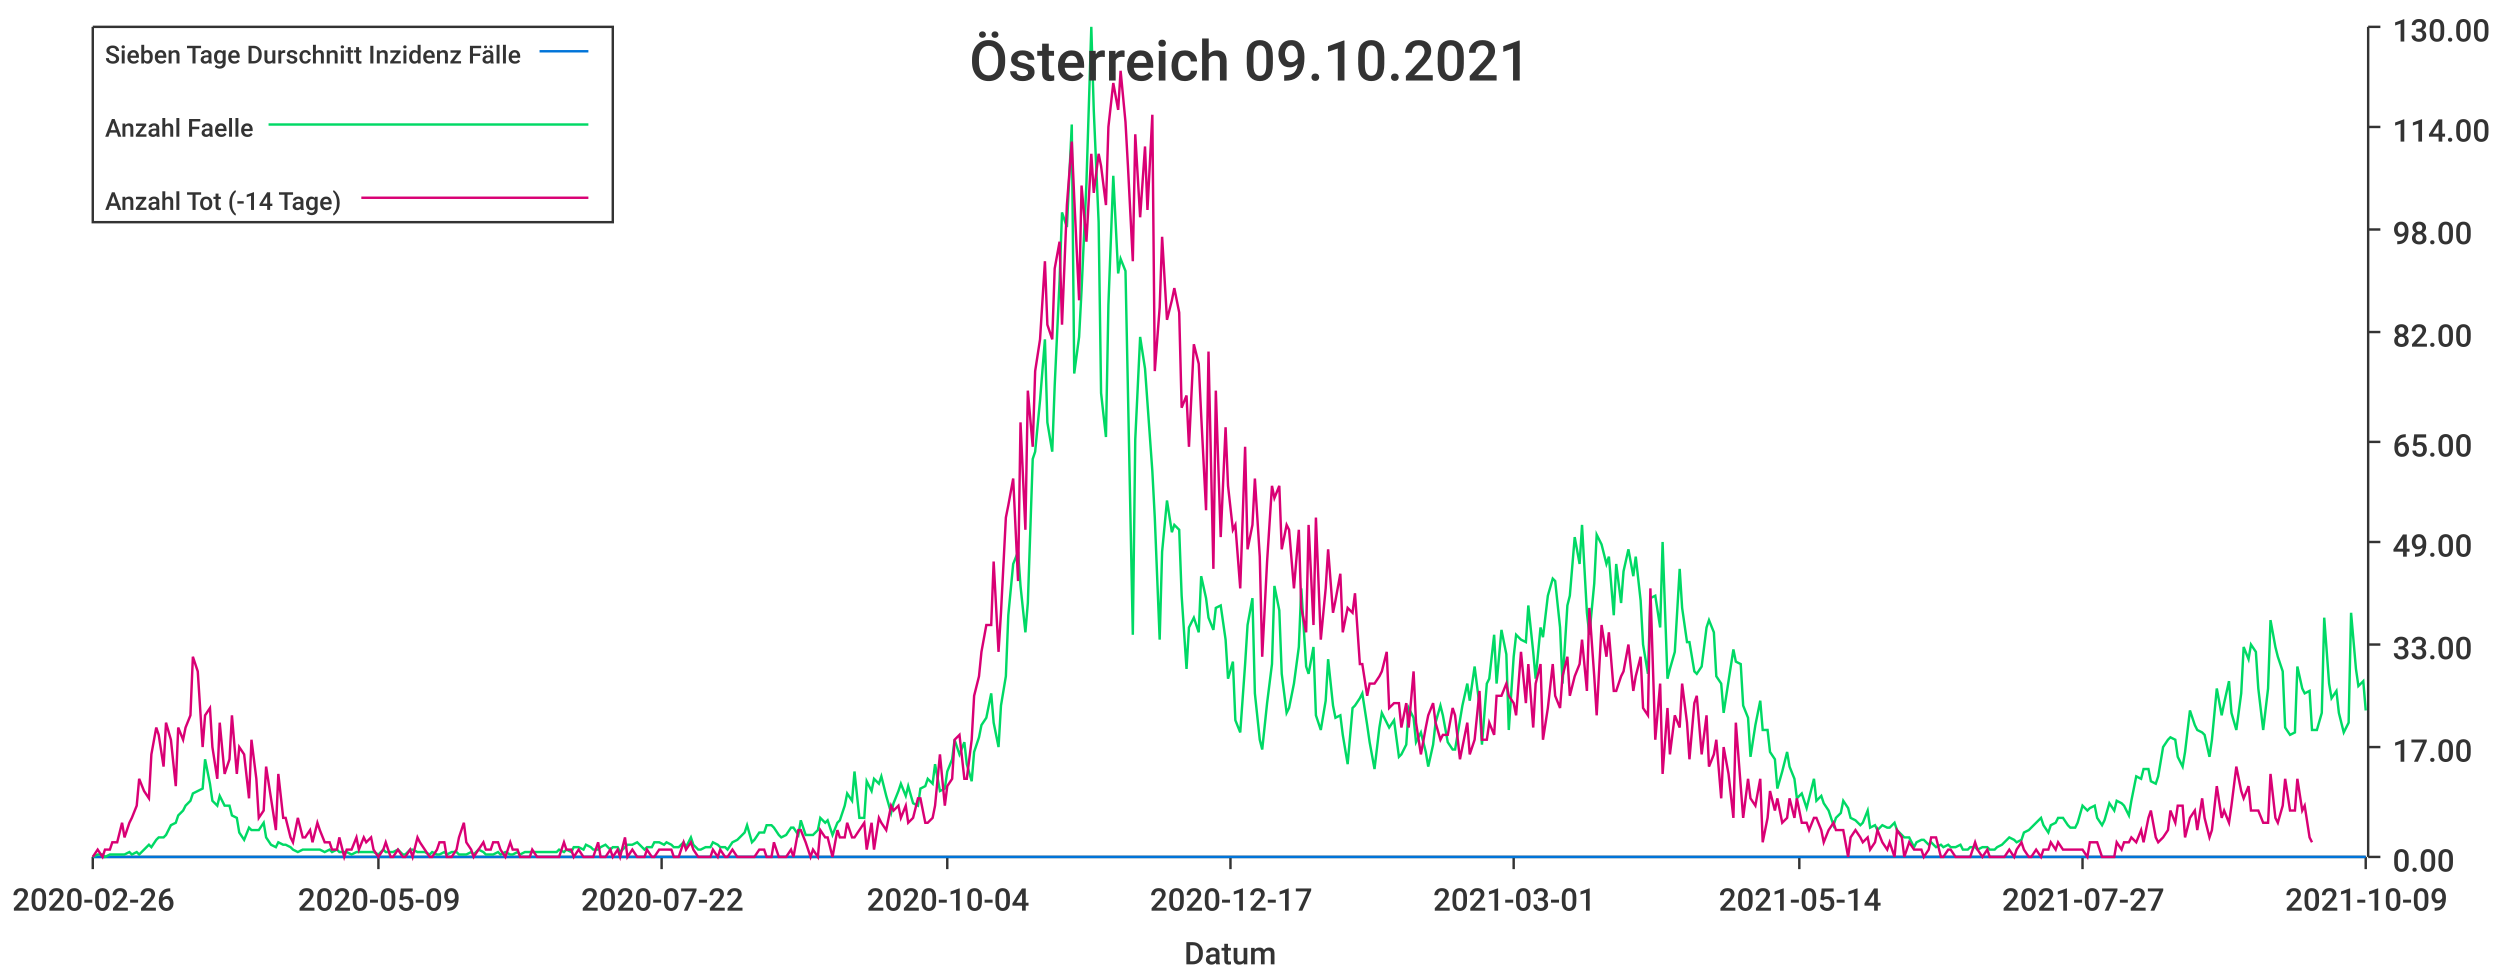
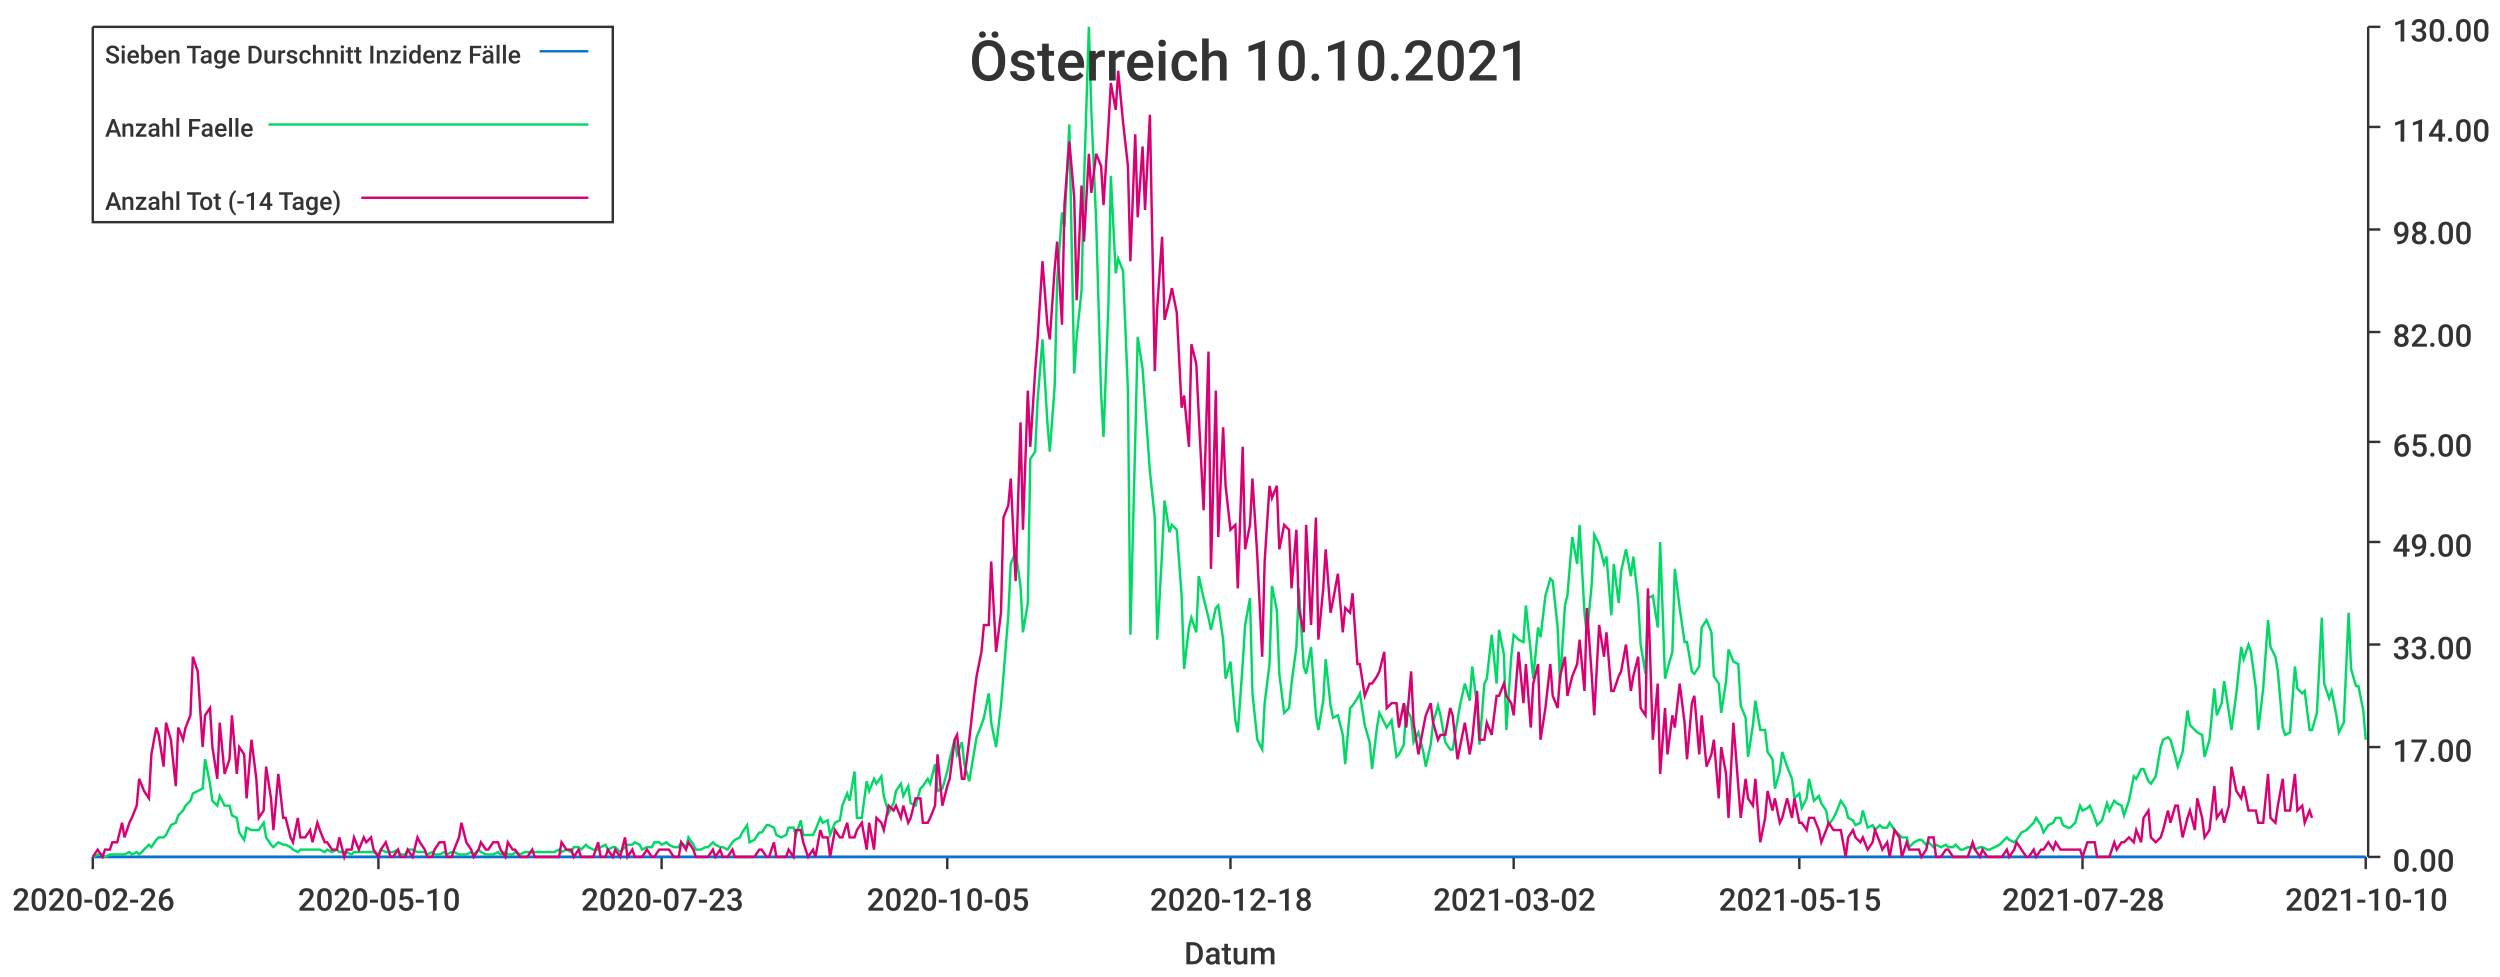
<svg xmlns="http://www.w3.org/2000/svg" width="1024" height="400">\n<path d="M 0 0 L 1024 0 L 1024 400 L 0 400 L 0 0" style="stroke-width:0;stroke:rgba(255,255,255,1.0);fill:rgba(255,255,255,1.0)" />
  <path d="M 38 11 L 969 11 L 969 351 L 38 351 L 38 11" style="stroke-width:0;stroke:rgba(255,255,255,1.0);fill:rgba(255,255,255,1.0)" />
  <path d="M 38 351 L 969 351" style="stroke-width:1;stroke:rgba(51,51,51,1.0);fill:none" />
  <path d="M 38 351 L 38 356" style="stroke-width:1;stroke:rgba(51,51,51,1.0);fill:none" />
  <text x="5" y="373" style="stroke-width:0;stroke:none;fill:rgba(51,51,51,1.0);font-size:12.8px;font-family:'Roboto Medium',sans-serif">2020-02-26</text>
  <path d="M 155 351 L 155 356" style="stroke-width:1;stroke:rgba(51,51,51,1.0);fill:none" />
-   <text x="122" y="373" style="stroke-width:0;stroke:none;fill:rgba(51,51,51,1.0);font-size:12.8px;font-family:'Roboto Medium',sans-serif">2020-05-09</text>
+   <text x="122" y="373" style="stroke-width:0;stroke:none;fill:rgba(51,51,51,1.0);font-size:12.8px;font-family:'Roboto Medium',sans-serif">2020-05-10</text>
  <path d="M 271 351 L 271 356" style="stroke-width:1;stroke:rgba(51,51,51,1.0);fill:none" />
-   <text x="238" y="373" style="stroke-width:0;stroke:none;fill:rgba(51,51,51,1.0);font-size:12.8px;font-family:'Roboto Medium',sans-serif">2020-07-22</text>
+   <text x="238" y="373" style="stroke-width:0;stroke:none;fill:rgba(51,51,51,1.0);font-size:12.8px;font-family:'Roboto Medium',sans-serif">2020-07-23</text>
  <path d="M 388 351 L 388 356" style="stroke-width:1;stroke:rgba(51,51,51,1.0);fill:none" />
-   <text x="355" y="373" style="stroke-width:0;stroke:none;fill:rgba(51,51,51,1.0);font-size:12.8px;font-family:'Roboto Medium',sans-serif">2020-10-04</text>
+   <text x="355" y="373" style="stroke-width:0;stroke:none;fill:rgba(51,51,51,1.0);font-size:12.8px;font-family:'Roboto Medium',sans-serif">2020-10-05</text>
  <path d="M 504 351 L 504 356" style="stroke-width:1;stroke:rgba(51,51,51,1.0);fill:none" />
-   <text x="471" y="373" style="stroke-width:0;stroke:none;fill:rgba(51,51,51,1.0);font-size:12.8px;font-family:'Roboto Medium',sans-serif">2020-12-17</text>
+   <text x="471" y="373" style="stroke-width:0;stroke:none;fill:rgba(51,51,51,1.0);font-size:12.8px;font-family:'Roboto Medium',sans-serif">2020-12-18</text>
  <path d="M 620 351 L 620 356" style="stroke-width:1;stroke:rgba(51,51,51,1.0);fill:none" />
-   <text x="587" y="373" style="stroke-width:0;stroke:none;fill:rgba(51,51,51,1.0);font-size:12.8px;font-family:'Roboto Medium',sans-serif">2021-03-01</text>
+   <text x="587" y="373" style="stroke-width:0;stroke:none;fill:rgba(51,51,51,1.0);font-size:12.8px;font-family:'Roboto Medium',sans-serif">2021-03-02</text>
  <path d="M 737 351 L 737 356" style="stroke-width:1;stroke:rgba(51,51,51,1.0);fill:none" />
-   <text x="704" y="373" style="stroke-width:0;stroke:none;fill:rgba(51,51,51,1.0);font-size:12.8px;font-family:'Roboto Medium',sans-serif">2021-05-14</text>
+   <text x="704" y="373" style="stroke-width:0;stroke:none;fill:rgba(51,51,51,1.0);font-size:12.8px;font-family:'Roboto Medium',sans-serif">2021-05-15</text>
  <path d="M 853 351 L 853 356" style="stroke-width:1;stroke:rgba(51,51,51,1.0);fill:none" />
-   <text x="820" y="373" style="stroke-width:0;stroke:none;fill:rgba(51,51,51,1.0);font-size:12.8px;font-family:'Roboto Medium',sans-serif">2021-07-27</text>
+   <text x="820" y="373" style="stroke-width:0;stroke:none;fill:rgba(51,51,51,1.0);font-size:12.8px;font-family:'Roboto Medium',sans-serif">2021-07-28</text>
  <path d="M 969 351 L 969 356" style="stroke-width:1;stroke:rgba(51,51,51,1.0);fill:none" />
-   <text x="936" y="373" style="stroke-width:0;stroke:none;fill:rgba(51,51,51,1.0);font-size:12.8px;font-family:'Roboto Medium',sans-serif">2021-10-09</text>
+   <text x="936" y="373" style="stroke-width:0;stroke:none;fill:rgba(51,51,51,1.0);font-size:12.8px;font-family:'Roboto Medium',sans-serif">2021-10-10</text>
  <text x="485" y="395" style="stroke-width:0;stroke:none;fill:rgba(51,51,51,1.0);font-size:12.8px;font-family:'Roboto Medium',sans-serif">Datum</text>
  <path d="M 970 351 L 970 11" style="stroke-width:1;stroke:rgba(51,51,51,1.0);fill:none" />
  <path d="M 970 351 L 975 351" style="stroke-width:1;stroke:rgba(51,51,51,1.0);fill:none" />
  <text x="980" y="357" style="stroke-width:0;stroke:none;fill:rgba(51,51,51,1.0);font-size:12.8px;font-family:'Roboto Medium',sans-serif">0.00</text>
  <path d="M 970 306 L 975 306" style="stroke-width:1;stroke:rgba(51,51,51,1.0);fill:none" />
  <text x="980" y="312" style="stroke-width:0;stroke:none;fill:rgba(51,51,51,1.0);font-size:12.8px;font-family:'Roboto Medium',sans-serif">17.00</text>
  <path d="M 970 264 L 975 264" style="stroke-width:1;stroke:rgba(51,51,51,1.0);fill:none" />
  <text x="980" y="270" style="stroke-width:0;stroke:none;fill:rgba(51,51,51,1.0);font-size:12.8px;font-family:'Roboto Medium',sans-serif">33.00</text>
  <path d="M 970 222 L 975 222" style="stroke-width:1;stroke:rgba(51,51,51,1.0);fill:none" />
  <text x="980" y="228" style="stroke-width:0;stroke:none;fill:rgba(51,51,51,1.0);font-size:12.8px;font-family:'Roboto Medium',sans-serif">49.00</text>
  <path d="M 970 181 L 975 181" style="stroke-width:1;stroke:rgba(51,51,51,1.0);fill:none" />
  <text x="980" y="187" style="stroke-width:0;stroke:none;fill:rgba(51,51,51,1.0);font-size:12.8px;font-family:'Roboto Medium',sans-serif">65.00</text>
  <path d="M 970 136 L 975 136" style="stroke-width:1;stroke:rgba(51,51,51,1.0);fill:none" />
  <text x="980" y="142" style="stroke-width:0;stroke:none;fill:rgba(51,51,51,1.0);font-size:12.8px;font-family:'Roboto Medium',sans-serif">82.00</text>
  <path d="M 970 94 L 975 94" style="stroke-width:1;stroke:rgba(51,51,51,1.0);fill:none" />
  <text x="980" y="100" style="stroke-width:0;stroke:none;fill:rgba(51,51,51,1.0);font-size:12.8px;font-family:'Roboto Medium',sans-serif">98.00</text>
  <path d="M 970 52 L 975 52" style="stroke-width:1;stroke:rgba(51,51,51,1.0);fill:none" />
  <text x="980" y="58" style="stroke-width:0;stroke:none;fill:rgba(51,51,51,1.0);font-size:12.8px;font-family:'Roboto Medium',sans-serif">114.00</text>
  <path d="M 970 11 L 975 11" style="stroke-width:1;stroke:rgba(51,51,51,1.0);fill:none" />
  <text x="980" y="17" style="stroke-width:0;stroke:none;fill:rgba(51,51,51,1.0);font-size:12.8px;font-family:'Roboto Medium',sans-serif">130.00</text>
-   <path d="M 38 351 L 40 351 L 42 351 L 43 351 L 45 351 L 46 351 L 48 351 L 50 351 L 51 351 L 53 351 L 54 351 L 56 351 L 57 351 L 59 351 L 61 351 L 62 351 L 64 351 L 65 351 L 67 351 L 68 351 L 70 351 L 72 351 L 73 351 L 75 351 L 76 351 L 78 351 L 79 351 L 81 351 L 83 351 L 84 351 L 86 351 L 87 351 L 89 351 L 90 351 L 92 351 L 94 351 L 95 351 L 97 351 L 98 351 L 100 351 L 102 351 L 103 351 L 105 351 L 106 351 L 108 351 L 109 351 L 111 351 L 113 351 L 114 351 L 116 351 L 117 351 L 119 351 L 120 351 L 122 351 L 124 351 L 125 351 L 127 351 L 128 351 L 130 351 L 131 351 L 133 351 L 135 351 L 136 351 L 138 351 L 139 351 L 141 351 L 142 351 L 144 351 L 146 351 L 147 351 L 149 351 L 150 351 L 152 351 L 153 351 L 155 351 L 157 351 L 158 351 L 160 351 L 161 351 L 163 351 L 165 351 L 166 351 L 168 351 L 169 351 L 171 351 L 172 351 L 174 351 L 176 351 L 177 351 L 179 351 L 180 351 L 182 351 L 183 351 L 185 351 L 187 351 L 188 351 L 190 351 L 191 351 L 193 351 L 194 351 L 196 351 L 198 351 L 199 351 L 201 351 L 202 351 L 204 351 L 205 351 L 207 351 L 209 351 L 210 351 L 212 351 L 213 351 L 215 351 L 217 351 L 218 351 L 220 351 L 221 351 L 223 351 L 224 351 L 226 351 L 228 351 L 229 351 L 231 351 L 232 351 L 234 351 L 235 351 L 237 351 L 239 351 L 240 351 L 242 351 L 243 351 L 245 351 L 246 351 L 248 351 L 250 351 L 251 351 L 253 351 L 254 351 L 256 351 L 257 351 L 259 351 L 261 351 L 262 351 L 264 351 L 265 351 L 267 351 L 268 351 L 270 351 L 272 351 L 273 351 L 275 351 L 276 351 L 278 351 L 280 351 L 281 351 L 283 351 L 284 351 L 286 351 L 287 351 L 289 351 L 291 351 L 292 351 L 294 351 L 295 351 L 297 351 L 298 351 L 300 351 L 302 351 L 303 351 L 305 351 L 306 351 L 308 351 L 309 351 L 311 351 L 313 351 L 314 351 L 316 351 L 317 351 L 319 351 L 320 351 L 322 351 L 324 351 L 325 351 L 327 351 L 328 351 L 330 351 L 332 351 L 333 351 L 335 351 L 336 351 L 338 351 L 339 351 L 341 351 L 343 351 L 344 351 L 346 351 L 347 351 L 349 351 L 350 351 L 352 351 L 354 351 L 355 351 L 357 351 L 358 351 L 360 351 L 361 351 L 363 351 L 365 351 L 366 351 L 368 351 L 369 351 L 371 351 L 372 351 L 374 351 L 376 351 L 377 351 L 379 351 L 380 351 L 382 351 L 383 351 L 385 351 L 387 351 L 388 351 L 390 351 L 391 351 L 393 351 L 395 351 L 396 351 L 398 351 L 399 351 L 401 351 L 402 351 L 404 351 L 406 351 L 407 351 L 409 351 L 410 351 L 412 351 L 413 351 L 415 351 L 417 351 L 418 351 L 420 351 L 421 351 L 423 351 L 424 351 L 426 351 L 428 351 L 429 351 L 431 351 L 432 351 L 434 351 L 435 351 L 437 351 L 439 351 L 440 351 L 442 351 L 443 351 L 445 351 L 447 351 L 448 351 L 450 351 L 451 351 L 453 351 L 454 351 L 456 351 L 458 351 L 459 351 L 461 351 L 462 351 L 464 351 L 465 351 L 467 351 L 469 351 L 470 351 L 472 351 L 473 351 L 475 351 L 476 351 L 478 351 L 480 351 L 481 351 L 483 351 L 484 351 L 486 351 L 487 351 L 489 351 L 491 351 L 492 351 L 494 351 L 495 351 L 497 351 L 498 351 L 500 351 L 502 351 L 503 351 L 505 351 L 506 351 L 508 351 L 510 351 L 511 351 L 513 351 L 514 351 L 516 351 L 517 351 L 519 351 L 521 351 L 522 351 L 524 351 L 525 351 L 527 351 L 528 351 L 530 351 L 532 351 L 533 351 L 535 351 L 536 351 L 538 351 L 539 351 L 541 351 L 543 351 L 544 351 L 546 351 L 547 351 L 549 351 L 550 351 L 552 351 L 554 351 L 555 351 L 557 351 L 558 351 L 560 351 L 561 351 L 563 351 L 565 351 L 566 351 L 568 351 L 569 351 L 571 351 L 573 351 L 574 351 L 576 351 L 577 351 L 579 351 L 580 351 L 582 351 L 584 351 L 585 351 L 587 351 L 588 351 L 590 351 L 591 351 L 593 351 L 595 351 L 596 351 L 598 351 L 599 351 L 601 351 L 602 351 L 604 351 L 606 351 L 607 351 L 609 351 L 610 351 L 612 351 L 613 351 L 615 351 L 617 351 L 618 351 L 620 351 L 621 351 L 623 351 L 625 351 L 626 351 L 628 351 L 629 351 L 631 351 L 632 351 L 634 351 L 636 351 L 637 351 L 639 351 L 640 351 L 642 351 L 643 351 L 645 351 L 647 351 L 648 351 L 650 351 L 651 351 L 653 351 L 654 351 L 656 351 L 658 351 L 659 351 L 661 351 L 662 351 L 664 351 L 665 351 L 667 351 L 669 351 L 670 351 L 672 351 L 673 351 L 675 351 L 676 351 L 678 351 L 680 351 L 681 351 L 683 351 L 684 351 L 686 351 L 688 351 L 689 351 L 691 351 L 692 351 L 694 351 L 695 351 L 697 351 L 699 351 L 700 351 L 702 351 L 703 351 L 705 351 L 706 351 L 708 351 L 710 351 L 711 351 L 713 351 L 714 351 L 716 351 L 717 351 L 719 351 L 721 351 L 722 351 L 724 351 L 725 351 L 727 351 L 728 351 L 730 351 L 732 351 L 733 351 L 735 351 L 736 351 L 738 351 L 740 351 L 741 351 L 743 351 L 744 351 L 746 351 L 747 351 L 749 351 L 751 351 L 752 351 L 754 351 L 755 351 L 757 351 L 758 351 L 760 351 L 762 351 L 763 351 L 765 351 L 766 351 L 768 351 L 769 351 L 771 351 L 773 351 L 774 351 L 776 351 L 777 351 L 779 351 L 780 351 L 782 351 L 784 351 L 785 351 L 787 351 L 788 351 L 790 351 L 791 351 L 793 351 L 795 351 L 796 351 L 798 351 L 799 351 L 801 351 L 803 351 L 804 351 L 806 351 L 807 351 L 809 351 L 810 351 L 812 351 L 814 351 L 815 351 L 817 351 L 818 351 L 820 351 L 821 351 L 823 351 L 825 351 L 826 351 L 828 351 L 829 351 L 831 351 L 832 351 L 834 351 L 836 351 L 837 351 L 839 351 L 840 351 L 842 351 L 843 351 L 845 351 L 847 351 L 848 351 L 850 351 L 851 351 L 853 351 L 855 351 L 856 351 L 858 351 L 859 351 L 861 351 L 862 351 L 864 351 L 866 351 L 867 351 L 869 351 L 870 351 L 872 351 L 873 351 L 875 351 L 877 351 L 878 351 L 880 351 L 881 351 L 883 351 L 884 351 L 886 351 L 888 351 L 889 351 L 891 351 L 892 351 L 894 351 L 895 351 L 897 351 L 899 351 L 900 351 L 902 351 L 903 351 L 905 351 L 906 351 L 908 351 L 910 351 L 911 351 L 913 351 L 914 351 L 916 351 L 918 351 L 919 351 L 921 351 L 922 351 L 924 351 L 925 351 L 927 351 L 929 351 L 930 351 L 932 351 L 933 351 L 935 351 L 936 351 L 938 351 L 940 351 L 941 351 L 943 351 L 944 351 L 946 351 L 947 351 L 949 351 L 951 351 L 952 351 L 954 351 L 955 351 L 957 351 L 958 351 L 960 351 L 962 351 L 963 351 L 965 351 L 966 351 L 968 351 L 969 351" style="stroke-width:1;stroke:rgba(0,116,217,1.0);fill:none" />
-   <path d="M 38 351 L 40 350 L 42 350 L 43 351 L 45 350 L 46 350 L 48 350 L 50 350 L 51 350 L 53 349 L 54 350 L 56 349 L 57 350 L 59 348 L 61 346 L 62 347 L 64 344 L 65 343 L 67 343 L 68 342 L 70 338 L 72 337 L 73 334 L 75 332 L 76 330 L 78 328 L 79 325 L 81 324 L 83 323 L 84 311 L 86 321 L 87 328 L 89 330 L 90 326 L 92 330 L 94 330 L 95 334 L 97 335 L 98 341 L 100 344 L 102 339 L 103 340 L 105 340 L 106 340 L 108 337 L 109 343 L 111 346 L 113 347 L 114 345 L 116 346 L 117 346 L 119 347 L 120 348 L 122 349 L 124 348 L 125 348 L 127 348 L 128 348 L 130 348 L 131 348 L 133 349 L 135 348 L 136 349 L 138 348 L 139 349 L 141 349 L 142 349 L 144 350 L 146 349 L 147 349 L 149 349 L 150 349 L 152 349 L 153 349 L 155 350 L 157 348 L 158 349 L 160 349 L 161 349 L 163 348 L 165 350 L 166 350 L 168 348 L 169 348 L 171 349 L 172 349 L 174 349 L 176 350 L 177 349 L 179 350 L 180 350 L 182 349 L 183 350 L 185 349 L 187 349 L 188 350 L 190 350 L 191 350 L 193 349 L 194 350 L 196 348 L 198 349 L 199 350 L 201 350 L 202 350 L 204 349 L 205 350 L 207 349 L 209 350 L 210 350 L 212 349 L 213 350 L 215 349 L 217 349 L 218 349 L 220 349 L 221 349 L 223 349 L 224 349 L 226 349 L 228 349 L 229 348 L 231 349 L 232 348 L 234 349 L 235 347 L 237 347 L 239 348 L 240 346 L 242 347 L 243 348 L 245 348 L 246 347 L 248 346 L 250 348 L 251 347 L 253 347 L 254 349 L 256 347 L 257 346 L 259 346 L 261 345 L 262 346 L 264 348 L 265 347 L 267 347 L 268 345 L 270 345 L 272 346 L 273 345 L 275 346 L 276 347 L 278 347 L 280 345 L 281 347 L 283 343 L 284 346 L 286 348 L 287 348 L 289 347 L 291 347 L 292 345 L 294 346 L 295 347 L 297 347 L 298 348 L 300 345 L 302 344 L 303 343 L 305 341 L 306 338 L 308 345 L 309 344 L 311 341 L 313 341 L 314 338 L 316 338 L 317 339 L 319 342 L 320 343 L 322 342 L 324 339 L 325 339 L 327 342 L 328 336 L 330 342 L 332 342 L 333 342 L 335 340 L 336 335 L 338 337 L 339 336 L 341 342 L 343 337 L 344 336 L 346 330 L 347 325 L 349 328 L 350 316 L 352 335 L 354 335 L 355 320 L 357 324 L 358 319 L 360 321 L 361 318 L 363 326 L 365 333 L 366 329 L 368 324 L 369 321 L 371 326 L 372 322 L 374 329 L 376 330 L 377 323 L 379 322 L 380 319 L 382 321 L 383 313 L 385 324 L 387 323 L 388 316 L 390 311 L 391 303 L 393 309 L 395 304 L 396 313 L 398 320 L 399 308 L 401 302 L 402 297 L 404 294 L 406 284 L 407 296 L 409 306 L 410 289 L 412 277 L 413 252 L 415 231 L 417 226 L 418 240 L 420 259 L 421 247 L 423 188 L 424 185 L 426 164 L 428 139 L 429 173 L 431 185 L 432 158 L 434 115 L 435 87 L 437 93 L 439 51 L 440 153 L 442 138 L 443 119 L 445 75 L 447 11 L 448 45 L 450 91 L 451 161 L 453 179 L 454 125 L 456 72 L 458 112 L 459 106 L 461 111 L 462 160 L 464 260 L 465 180 L 467 138 L 469 151 L 470 165 L 472 193 L 473 212 L 475 262 L 476 226 L 478 205 L 480 218 L 481 215 L 483 217 L 484 244 L 486 274 L 487 257 L 489 253 L 491 259 L 492 236 L 494 245 L 495 253 L 497 258 L 498 249 L 500 248 L 502 262 L 503 278 L 505 271 L 506 295 L 508 300 L 510 272 L 511 256 L 513 245 L 514 284 L 516 303 L 517 307 L 519 288 L 521 272 L 522 240 L 524 250 L 525 276 L 527 292 L 528 290 L 530 280 L 532 265 L 533 241 L 535 273 L 536 276 L 538 265 L 539 293 L 541 299 L 543 287 L 544 270 L 546 289 L 547 294 L 549 293 L 550 301 L 552 313 L 554 290 L 555 289 L 557 286 L 558 284 L 560 297 L 561 304 L 563 315 L 565 298 L 566 292 L 568 296 L 569 298 L 571 295 L 573 310 L 574 309 L 576 305 L 577 290 L 579 294 L 580 304 L 582 300 L 584 308 L 585 314 L 587 305 L 588 296 L 590 289 L 591 293 L 593 304 L 595 307 L 596 307 L 598 295 L 599 289 L 601 280 L 602 287 L 604 273 L 606 289 L 607 305 L 609 280 L 610 278 L 612 260 L 613 280 L 615 258 L 617 268 L 618 299 L 620 269 L 621 260 L 623 262 L 625 263 L 626 248 L 628 267 L 629 278 L 631 257 L 632 261 L 634 244 L 636 237 L 637 238 L 639 257 L 640 280 L 642 248 L 643 244 L 645 220 L 647 231 L 648 215 L 650 251 L 651 260 L 653 239 L 654 219 L 656 223 L 658 231 L 659 228 L 661 252 L 662 231 L 664 247 L 665 234 L 667 225 L 669 236 L 670 228 L 672 246 L 673 264 L 675 276 L 676 245 L 678 244 L 680 257 L 681 222 L 683 278 L 684 274 L 686 267 L 688 233 L 689 249 L 691 263 L 692 263 L 694 275 L 695 276 L 697 273 L 699 257 L 700 254 L 702 259 L 703 277 L 705 280 L 706 292 L 708 279 L 710 266 L 711 271 L 713 272 L 714 289 L 716 294 L 717 310 L 719 297 L 721 287 L 722 299 L 724 299 L 725 308 L 727 311 L 728 323 L 730 316 L 732 308 L 733 314 L 735 319 L 736 327 L 738 325 L 740 331 L 741 327 L 743 319 L 744 328 L 746 326 L 747 329 L 749 332 L 751 338 L 752 335 L 754 333 L 755 328 L 757 331 L 758 335 L 760 336 L 762 338 L 763 337 L 765 332 L 766 339 L 768 338 L 769 340 L 771 338 L 773 339 L 774 339 L 776 337 L 777 340 L 779 342 L 780 343 L 782 343 L 784 347 L 785 345 L 787 344 L 788 344 L 790 346 L 791 345 L 793 347 L 795 346 L 796 347 L 798 346 L 799 347 L 801 347 L 803 346 L 804 348 L 806 348 L 807 347 L 809 347 L 810 348 L 812 347 L 814 347 L 815 348 L 817 348 L 818 347 L 820 346 L 821 345 L 823 343 L 825 344 L 826 345 L 828 344 L 829 341 L 831 340 L 832 339 L 834 337 L 836 335 L 837 338 L 839 341 L 840 338 L 842 337 L 843 335 L 845 335 L 847 338 L 848 339 L 850 339 L 851 337 L 853 330 L 855 332 L 856 331 L 858 330 L 859 335 L 861 338 L 862 336 L 864 329 L 866 332 L 867 328 L 869 329 L 870 330 L 872 334 L 873 328 L 875 318 L 877 319 L 878 315 L 880 315 L 881 320 L 883 321 L 884 318 L 886 306 L 888 303 L 889 302 L 891 303 L 892 310 L 894 314 L 895 308 L 897 291 L 899 297 L 900 299 L 902 300 L 903 301 L 905 310 L 906 303 L 908 282 L 910 293 L 911 288 L 913 279 L 914 292 L 916 299 L 918 284 L 919 265 L 921 270 L 922 264 L 924 267 L 925 282 L 927 299 L 929 282 L 930 254 L 932 265 L 933 269 L 935 275 L 936 298 L 938 301 L 940 300 L 941 273 L 943 282 L 944 284 L 946 283 L 947 299 L 949 299 L 951 292 L 952 253 L 954 280 L 955 286 L 957 283 L 958 292 L 960 300 L 962 296 L 963 251 L 965 274 L 966 281 L 968 279 L 969 291" style="stroke-width:1;stroke:rgba(0,217,101,1.0);fill:none" />
-   <path d="M 38 351 L 40 348 L 42 351 L 43 348 L 45 348 L 46 345 L 48 345 L 50 337 L 51 343 L 53 337 L 54 335 L 56 330 L 57 319 L 59 324 L 61 327 L 62 309 L 64 298 L 65 301 L 67 314 L 68 296 L 70 303 L 72 322 L 73 298 L 75 303 L 76 298 L 78 293 L 79 269 L 81 275 L 83 306 L 84 293 L 86 290 L 87 306 L 89 319 L 90 296 L 92 317 L 94 311 L 95 293 L 97 317 L 98 306 L 100 309 L 102 327 L 103 303 L 105 319 L 106 335 L 108 332 L 109 314 L 111 327 L 113 340 L 114 317 L 116 335 L 117 335 L 119 343 L 120 345 L 122 335 L 124 343 L 125 343 L 127 340 L 128 345 L 130 337 L 131 340 L 133 345 L 135 345 L 136 348 L 138 348 L 139 343 L 141 351 L 142 348 L 144 348 L 146 343 L 147 348 L 149 343 L 150 345 L 152 343 L 153 348 L 155 351 L 157 348 L 158 345 L 160 351 L 161 351 L 163 348 L 165 351 L 166 351 L 168 348 L 169 351 L 171 343 L 172 345 L 174 348 L 176 351 L 177 351 L 179 348 L 180 345 L 182 345 L 183 351 L 185 351 L 187 348 L 188 343 L 190 337 L 191 345 L 193 348 L 194 351 L 196 348 L 198 345 L 199 348 L 201 348 L 202 345 L 204 345 L 205 348 L 207 351 L 209 345 L 210 348 L 212 348 L 213 351 L 215 351 L 217 351 L 218 348 L 220 351 L 221 351 L 223 351 L 224 351 L 226 351 L 228 351 L 229 351 L 231 345 L 232 348 L 234 348 L 235 351 L 237 348 L 239 351 L 240 351 L 242 351 L 243 351 L 245 345 L 246 351 L 248 351 L 250 348 L 251 351 L 253 348 L 254 351 L 256 343 L 257 351 L 259 348 L 261 351 L 262 351 L 264 351 L 265 348 L 267 351 L 268 351 L 270 348 L 272 348 L 273 348 L 275 348 L 276 351 L 278 351 L 280 345 L 281 348 L 283 345 L 284 348 L 286 351 L 287 351 L 289 351 L 291 351 L 292 348 L 294 351 L 295 348 L 297 351 L 298 351 L 300 348 L 302 351 L 303 351 L 305 351 L 306 351 L 308 351 L 309 351 L 311 348 L 313 348 L 314 351 L 316 351 L 317 345 L 319 351 L 320 351 L 322 351 L 324 348 L 325 351 L 327 340 L 328 340 L 330 345 L 332 351 L 333 348 L 335 351 L 336 340 L 338 343 L 339 343 L 341 351 L 343 340 L 344 343 L 346 343 L 347 337 L 349 343 L 350 343 L 352 340 L 354 337 L 355 348 L 357 337 L 358 348 L 360 335 L 361 337 L 363 340 L 365 330 L 366 332 L 368 330 L 369 335 L 371 330 L 372 337 L 374 335 L 376 327 L 377 327 L 379 337 L 380 337 L 382 335 L 383 330 L 385 309 L 387 330 L 388 322 L 390 319 L 391 303 L 393 301 L 395 319 L 396 319 L 398 303 L 399 285 L 401 277 L 402 267 L 404 256 L 406 256 L 407 230 L 409 267 L 410 251 L 412 212 L 413 207 L 415 196 L 417 238 L 418 173 L 420 217 L 421 160 L 423 183 L 424 152 L 426 139 L 428 107 L 429 133 L 431 139 L 432 110 L 434 99 L 435 133 L 437 84 L 439 58 L 440 81 L 442 123 L 443 76 L 445 99 L 447 63 L 448 79 L 450 63 L 451 68 L 453 84 L 454 52 L 456 34 L 458 45 L 459 29 L 461 50 L 462 68 L 464 107 L 465 55 L 467 89 L 469 60 L 470 86 L 472 47 L 473 152 L 475 126 L 476 97 L 478 131 L 480 123 L 481 118 L 483 128 L 484 167 L 486 162 L 487 183 L 489 141 L 491 149 L 492 170 L 494 209 L 495 144 L 497 233 L 498 160 L 500 220 L 502 175 L 503 199 L 505 217 L 506 215 L 508 241 L 510 183 L 511 225 L 513 215 L 514 196 L 516 228 L 517 269 L 519 230 L 521 199 L 522 204 L 524 199 L 525 225 L 527 215 L 528 217 L 530 241 L 532 217 L 533 249 L 535 259 L 536 215 L 538 256 L 539 212 L 541 262 L 543 241 L 544 225 L 546 251 L 547 246 L 549 235 L 550 259 L 552 249 L 554 251 L 555 243 L 557 272 L 558 272 L 560 285 L 561 280 L 563 280 L 565 277 L 566 275 L 568 267 L 569 290 L 571 288 L 573 288 L 574 298 L 576 288 L 577 298 L 579 275 L 580 296 L 582 309 L 584 298 L 585 293 L 587 288 L 588 296 L 590 303 L 591 301 L 593 301 L 595 290 L 596 293 L 598 311 L 599 306 L 601 296 L 602 309 L 604 303 L 606 283 L 607 303 L 609 303 L 610 296 L 612 301 L 613 285 L 615 285 L 617 280 L 618 285 L 620 288 L 621 293 L 623 267 L 625 288 L 626 272 L 628 298 L 629 280 L 631 272 L 632 303 L 634 290 L 636 272 L 637 285 L 639 290 L 640 277 L 642 269 L 643 285 L 645 277 L 647 272 L 648 262 L 650 283 L 651 249 L 653 277 L 654 293 L 656 256 L 658 269 L 659 259 L 661 283 L 662 283 L 664 277 L 665 275 L 667 264 L 669 283 L 670 277 L 672 269 L 673 290 L 675 293 L 676 241 L 678 303 L 680 280 L 681 317 L 683 290 L 684 309 L 686 293 L 688 298 L 689 280 L 691 296 L 692 311 L 694 288 L 695 285 L 697 309 L 699 293 L 700 314 L 702 309 L 703 303 L 705 327 L 706 306 L 708 317 L 710 335 L 711 296 L 713 322 L 714 335 L 716 319 L 717 327 L 719 330 L 721 319 L 722 345 L 724 335 L 725 324 L 727 332 L 728 327 L 730 337 L 732 335 L 733 327 L 735 335 L 736 327 L 738 337 L 740 337 L 741 340 L 743 335 L 744 335 L 746 340 L 747 345 L 749 340 L 751 337 L 752 340 L 754 340 L 755 340 L 757 351 L 758 343 L 760 340 L 762 343 L 763 345 L 765 343 L 766 348 L 768 345 L 769 340 L 771 345 L 773 348 L 774 345 L 776 351 L 777 340 L 779 343 L 780 351 L 782 345 L 784 348 L 785 348 L 787 348 L 788 351 L 790 348 L 791 343 L 793 343 L 795 351 L 796 351 L 798 348 L 799 348 L 801 351 L 803 351 L 804 351 L 806 351 L 807 351 L 809 345 L 810 348 L 812 351 L 814 348 L 815 351 L 817 351 L 818 351 L 820 351 L 821 351 L 823 348 L 825 351 L 826 348 L 828 345 L 829 348 L 831 351 L 832 351 L 834 348 L 836 351 L 837 348 L 839 348 L 840 345 L 842 348 L 843 345 L 845 348 L 847 348 L 848 348 L 850 348 L 851 348 L 853 348 L 855 351 L 856 345 L 858 345 L 859 345 L 861 351 L 862 351 L 864 351 L 866 351 L 867 345 L 869 348 L 870 345 L 872 345 L 873 343 L 875 345 L 877 340 L 878 345 L 880 335 L 881 332 L 883 343 L 884 345 L 886 343 L 888 340 L 889 332 L 891 337 L 892 330 L 894 330 L 895 343 L 897 335 L 899 332 L 900 340 L 902 327 L 903 335 L 905 343 L 906 340 L 908 322 L 910 335 L 911 332 L 913 337 L 914 330 L 916 314 L 918 324 L 919 327 L 921 322 L 922 332 L 924 332 L 925 332 L 927 337 L 929 337 L 930 317 L 932 335 L 933 337 L 935 330 L 936 319 L 938 332 L 940 332 L 941 319 L 943 332 L 944 330 L 946 343 L 947 345" style="stroke-width:1;stroke:rgba(217,0,116,1.0);fill:none" />
-   <text x="397" y="33" style="stroke-width:0;stroke:none;fill:rgba(51,51,51,1.0);font-size:23.0px;font-family:'Roboto Medium',sans-serif">Österreich 09.10.2021</text>
+   <path d="M 38 351 L 40 351 L 42 351 L 43 351 L 45 351 L 46 351 L 48 351 L 50 351 L 51 351 L 53 351 L 54 351 L 56 351 L 57 351 L 59 351 L 61 351 L 62 351 L 64 351 L 65 351 L 67 351 L 68 351 L 70 351 L 72 351 L 73 351 L 75 351 L 76 351 L 78 351 L 79 351 L 81 351 L 83 351 L 84 351 L 86 351 L 87 351 L 89 351 L 90 351 L 92 351 L 94 351 L 95 351 L 97 351 L 98 351 L 100 351 L 101 351 L 103 351 L 105 351 L 106 351 L 108 351 L 109 351 L 111 351 L 112 351 L 114 351 L 116 351 L 117 351 L 119 351 L 120 351 L 122 351 L 123 351 L 125 351 L 127 351 L 128 351 L 130 351 L 131 351 L 133 351 L 134 351 L 136 351 L 138 351 L 139 351 L 141 351 L 142 351 L 144 351 L 145 351 L 147 351 L 149 351 L 150 351 L 152 351 L 153 351 L 155 351 L 156 351 L 158 351 L 160 351 L 161 351 L 163 351 L 164 351 L 166 351 L 167 351 L 169 351 L 171 351 L 172 351 L 174 351 L 175 351 L 177 351 L 178 351 L 180 351 L 182 351 L 183 351 L 185 351 L 186 351 L 188 351 L 189 351 L 191 351 L 193 351 L 194 351 L 196 351 L 197 351 L 199 351 L 200 351 L 202 351 L 204 351 L 205 351 L 207 351 L 208 351 L 210 351 L 211 351 L 213 351 L 215 351 L 216 351 L 218 351 L 219 351 L 221 351 L 222 351 L 224 351 L 226 351 L 227 351 L 229 351 L 230 351 L 232 351 L 234 351 L 235 351 L 237 351 L 238 351 L 240 351 L 241 351 L 243 351 L 245 351 L 246 351 L 248 351 L 249 351 L 251 351 L 252 351 L 254 351 L 256 351 L 257 351 L 259 351 L 260 351 L 262 351 L 263 351 L 265 351 L 267 351 L 268 351 L 270 351 L 271 351 L 273 351 L 274 351 L 276 351 L 278 351 L 279 351 L 281 351 L 282 351 L 284 351 L 285 351 L 287 351 L 289 351 L 290 351 L 292 351 L 293 351 L 295 351 L 296 351 L 298 351 L 300 351 L 301 351 L 303 351 L 304 351 L 306 351 L 307 351 L 309 351 L 311 351 L 312 351 L 314 351 L 315 351 L 317 351 L 318 351 L 320 351 L 322 351 L 323 351 L 325 351 L 326 351 L 328 351 L 329 351 L 331 351 L 333 351 L 334 351 L 336 351 L 337 351 L 339 351 L 340 351 L 342 351 L 344 351 L 345 351 L 347 351 L 348 351 L 350 351 L 351 351 L 353 351 L 355 351 L 356 351 L 358 351 L 359 351 L 361 351 L 362 351 L 364 351 L 366 351 L 367 351 L 369 351 L 370 351 L 372 351 L 373 351 L 375 351 L 377 351 L 378 351 L 380 351 L 381 351 L 383 351 L 384 351 L 386 351 L 388 351 L 389 351 L 391 351 L 392 351 L 394 351 L 395 351 L 397 351 L 399 351 L 400 351 L 402 351 L 403 351 L 405 351 L 406 351 L 408 351 L 410 351 L 411 351 L 413 351 L 414 351 L 416 351 L 418 351 L 419 351 L 421 351 L 422 351 L 424 351 L 425 351 L 427 351 L 429 351 L 430 351 L 432 351 L 433 351 L 435 351 L 436 351 L 438 351 L 440 351 L 441 351 L 443 351 L 444 351 L 446 351 L 447 351 L 449 351 L 451 351 L 452 351 L 454 351 L 455 351 L 457 351 L 458 351 L 460 351 L 462 351 L 463 351 L 465 351 L 466 351 L 468 351 L 469 351 L 471 351 L 473 351 L 474 351 L 476 351 L 477 351 L 479 351 L 480 351 L 482 351 L 484 351 L 485 351 L 487 351 L 488 351 L 490 351 L 491 351 L 493 351 L 495 351 L 496 351 L 498 351 L 499 351 L 501 351 L 502 351 L 504 351 L 506 351 L 507 351 L 509 351 L 510 351 L 512 351 L 513 351 L 515 351 L 517 351 L 518 351 L 520 351 L 521 351 L 523 351 L 524 351 L 526 351 L 528 351 L 529 351 L 531 351 L 532 351 L 534 351 L 535 351 L 537 351 L 539 351 L 540 351 L 542 351 L 543 351 L 545 351 L 546 351 L 548 351 L 550 351 L 551 351 L 553 351 L 554 351 L 556 351 L 557 351 L 559 351 L 561 351 L 562 351 L 564 351 L 565 351 L 567 351 L 568 351 L 570 351 L 572 351 L 573 351 L 575 351 L 576 351 L 578 351 L 579 351 L 581 351 L 583 351 L 584 351 L 586 351 L 587 351 L 589 351 L 590 351 L 592 351 L 594 351 L 595 351 L 597 351 L 598 351 L 600 351 L 602 351 L 603 351 L 605 351 L 606 351 L 608 351 L 609 351 L 611 351 L 613 351 L 614 351 L 616 351 L 617 351 L 619 351 L 620 351 L 622 351 L 624 351 L 625 351 L 627 351 L 628 351 L 630 351 L 631 351 L 633 351 L 635 351 L 636 351 L 638 351 L 639 351 L 641 351 L 642 351 L 644 351 L 646 351 L 647 351 L 649 351 L 650 351 L 652 351 L 653 351 L 655 351 L 657 351 L 658 351 L 660 351 L 661 351 L 663 351 L 664 351 L 666 351 L 668 351 L 669 351 L 671 351 L 672 351 L 674 351 L 675 351 L 677 351 L 679 351 L 680 351 L 682 351 L 683 351 L 685 351 L 686 351 L 688 351 L 690 351 L 691 351 L 693 351 L 694 351 L 696 351 L 697 351 L 699 351 L 701 351 L 702 351 L 704 351 L 705 351 L 707 351 L 708 351 L 710 351 L 712 351 L 713 351 L 715 351 L 716 351 L 718 351 L 719 351 L 721 351 L 723 351 L 724 351 L 726 351 L 727 351 L 729 351 L 730 351 L 732 351 L 734 351 L 735 351 L 737 351 L 738 351 L 740 351 L 741 351 L 743 351 L 745 351 L 746 351 L 748 351 L 749 351 L 751 351 L 752 351 L 754 351 L 756 351 L 757 351 L 759 351 L 760 351 L 762 351 L 763 351 L 765 351 L 767 351 L 768 351 L 770 351 L 771 351 L 773 351 L 774 351 L 776 351 L 778 351 L 779 351 L 781 351 L 782 351 L 784 351 L 786 351 L 787 351 L 789 351 L 790 351 L 792 351 L 793 351 L 795 351 L 797 351 L 798 351 L 800 351 L 801 351 L 803 351 L 804 351 L 806 351 L 808 351 L 809 351 L 811 351 L 812 351 L 814 351 L 815 351 L 817 351 L 819 351 L 820 351 L 822 351 L 823 351 L 825 351 L 826 351 L 828 351 L 830 351 L 831 351 L 833 351 L 834 351 L 836 351 L 837 351 L 839 351 L 841 351 L 842 351 L 844 351 L 845 351 L 847 351 L 848 351 L 850 351 L 852 351 L 853 351 L 855 351 L 856 351 L 858 351 L 859 351 L 861 351 L 863 351 L 864 351 L 866 351 L 867 351 L 869 351 L 870 351 L 872 351 L 874 351 L 875 351 L 877 351 L 878 351 L 880 351 L 881 351 L 883 351 L 885 351 L 886 351 L 888 351 L 889 351 L 891 351 L 892 351 L 894 351 L 896 351 L 897 351 L 899 351 L 900 351 L 902 351 L 903 351 L 905 351 L 907 351 L 908 351 L 910 351 L 911 351 L 913 351 L 914 351 L 916 351 L 918 351 L 919 351 L 921 351 L 922 351 L 924 351 L 925 351 L 927 351 L 929 351 L 930 351 L 932 351 L 933 351 L 935 351 L 936 351 L 938 351 L 940 351 L 941 351 L 943 351 L 944 351 L 946 351 L 947 351 L 949 351 L 951 351 L 952 351 L 954 351 L 955 351 L 957 351 L 958 351 L 960 351 L 962 351 L 963 351 L 965 351 L 966 351 L 968 351 L 969 351" style="stroke-width:1;stroke:rgba(0,116,217,1.0);fill:none" />
+   <path d="M 38 351 L 40 350 L 42 350 L 43 351 L 45 350 L 46 350 L 48 350 L 50 350 L 51 350 L 53 349 L 54 350 L 56 349 L 57 350 L 59 348 L 61 346 L 62 347 L 64 344 L 65 343 L 67 343 L 68 342 L 70 338 L 72 337 L 73 334 L 75 332 L 76 330 L 78 328 L 79 325 L 81 324 L 83 323 L 84 311 L 86 321 L 87 328 L 89 330 L 90 326 L 92 330 L 94 330 L 95 334 L 97 335 L 98 341 L 100 344 L 101 339 L 103 340 L 105 340 L 106 340 L 108 337 L 109 343 L 111 346 L 112 347 L 114 345 L 116 346 L 117 346 L 119 347 L 120 348 L 122 349 L 123 348 L 125 348 L 127 348 L 128 348 L 130 348 L 131 348 L 133 349 L 134 348 L 136 349 L 138 348 L 139 349 L 141 349 L 142 349 L 144 350 L 145 349 L 147 349 L 149 349 L 150 349 L 152 349 L 153 349 L 155 350 L 156 348 L 158 349 L 160 349 L 161 349 L 163 348 L 164 350 L 166 350 L 167 348 L 169 348 L 171 349 L 172 349 L 174 349 L 175 350 L 177 349 L 178 350 L 180 350 L 182 349 L 183 350 L 185 349 L 186 349 L 188 350 L 189 350 L 191 350 L 193 349 L 194 350 L 196 348 L 197 349 L 199 350 L 200 350 L 202 350 L 204 349 L 205 350 L 207 349 L 208 350 L 210 350 L 211 349 L 213 350 L 215 349 L 216 349 L 218 349 L 219 349 L 221 349 L 222 349 L 224 349 L 226 349 L 227 349 L 229 348 L 230 349 L 232 348 L 234 349 L 235 347 L 237 347 L 238 348 L 240 346 L 241 347 L 243 348 L 245 348 L 246 347 L 248 346 L 249 348 L 251 347 L 252 347 L 254 349 L 256 347 L 257 346 L 259 346 L 260 345 L 262 346 L 263 348 L 265 347 L 267 347 L 268 345 L 270 345 L 271 346 L 273 345 L 274 346 L 276 347 L 278 347 L 279 345 L 281 347 L 282 343 L 284 346 L 285 348 L 287 348 L 289 347 L 290 347 L 292 345 L 293 346 L 295 347 L 296 347 L 298 348 L 300 345 L 301 344 L 303 343 L 304 341 L 306 338 L 307 345 L 309 344 L 311 341 L 312 341 L 314 338 L 315 338 L 317 339 L 318 342 L 320 343 L 322 342 L 323 339 L 325 339 L 326 342 L 328 336 L 329 342 L 331 342 L 333 342 L 334 340 L 336 335 L 337 337 L 339 336 L 340 342 L 342 337 L 344 336 L 345 330 L 347 325 L 348 328 L 350 316 L 351 335 L 353 335 L 355 320 L 356 324 L 358 319 L 359 321 L 361 318 L 362 326 L 364 333 L 366 329 L 367 324 L 369 321 L 370 326 L 372 322 L 373 329 L 375 330 L 377 323 L 378 322 L 380 319 L 381 321 L 383 313 L 384 324 L 386 323 L 388 316 L 389 311 L 391 303 L 392 309 L 394 304 L 395 313 L 397 320 L 399 308 L 400 302 L 402 297 L 403 294 L 405 284 L 406 296 L 408 306 L 410 289 L 411 277 L 413 252 L 414 231 L 416 226 L 418 240 L 419 259 L 421 247 L 422 188 L 424 185 L 425 164 L 427 139 L 429 173 L 430 185 L 432 158 L 433 115 L 435 87 L 436 93 L 438 51 L 440 153 L 441 138 L 443 119 L 444 75 L 446 11 L 447 45 L 449 91 L 451 161 L 452 179 L 454 125 L 455 72 L 457 112 L 458 106 L 460 111 L 462 160 L 463 260 L 465 180 L 466 138 L 468 151 L 469 165 L 471 193 L 473 212 L 474 262 L 476 226 L 477 205 L 479 218 L 480 215 L 482 217 L 484 244 L 485 274 L 487 257 L 488 253 L 490 259 L 491 236 L 493 245 L 495 253 L 496 258 L 498 249 L 499 248 L 501 262 L 502 278 L 504 271 L 506 295 L 507 300 L 509 272 L 510 256 L 512 245 L 513 284 L 515 303 L 517 307 L 518 288 L 520 272 L 521 240 L 523 250 L 524 276 L 526 292 L 528 290 L 529 280 L 531 265 L 532 241 L 534 273 L 535 276 L 537 265 L 539 293 L 540 299 L 542 287 L 543 270 L 545 289 L 546 294 L 548 293 L 550 301 L 551 313 L 553 290 L 554 289 L 556 286 L 557 284 L 559 297 L 561 304 L 562 315 L 564 298 L 565 292 L 567 296 L 568 298 L 570 295 L 572 310 L 573 309 L 575 305 L 576 290 L 578 294 L 579 304 L 581 300 L 583 308 L 584 314 L 586 305 L 587 296 L 589 289 L 590 293 L 592 304 L 594 307 L 595 307 L 597 295 L 598 289 L 600 280 L 602 287 L 603 273 L 605 289 L 606 305 L 608 280 L 609 278 L 611 260 L 613 280 L 614 258 L 616 268 L 617 299 L 619 269 L 620 260 L 622 262 L 624 263 L 625 248 L 627 267 L 628 278 L 630 257 L 631 261 L 633 244 L 635 237 L 636 238 L 638 257 L 639 280 L 641 248 L 642 244 L 644 220 L 646 231 L 647 215 L 649 251 L 650 260 L 652 239 L 653 219 L 655 223 L 657 231 L 658 228 L 660 252 L 661 231 L 663 247 L 664 234 L 666 225 L 668 236 L 669 228 L 671 246 L 672 264 L 674 276 L 675 245 L 677 244 L 679 257 L 680 222 L 682 278 L 683 274 L 685 267 L 686 233 L 688 249 L 690 263 L 691 263 L 693 275 L 694 276 L 696 273 L 697 257 L 699 254 L 701 259 L 702 277 L 704 280 L 705 292 L 707 279 L 708 266 L 710 271 L 712 272 L 713 289 L 715 294 L 716 310 L 718 297 L 719 287 L 721 299 L 723 299 L 724 308 L 726 311 L 727 323 L 729 316 L 730 308 L 732 314 L 734 319 L 735 327 L 737 325 L 738 331 L 740 327 L 741 319 L 743 328 L 745 326 L 746 329 L 748 332 L 749 338 L 751 335 L 752 333 L 754 328 L 756 331 L 757 335 L 759 336 L 760 338 L 762 337 L 763 332 L 765 339 L 767 338 L 768 340 L 770 338 L 771 339 L 773 339 L 774 337 L 776 340 L 778 342 L 779 343 L 781 343 L 782 347 L 784 345 L 786 344 L 787 344 L 789 346 L 790 345 L 792 347 L 793 346 L 795 347 L 797 346 L 798 347 L 800 347 L 801 346 L 803 348 L 804 348 L 806 347 L 808 347 L 809 348 L 811 347 L 812 347 L 814 348 L 815 348 L 817 347 L 819 346 L 820 345 L 822 343 L 823 344 L 825 345 L 826 344 L 828 341 L 830 340 L 831 339 L 833 337 L 834 335 L 836 338 L 837 341 L 839 338 L 841 337 L 842 335 L 844 335 L 845 338 L 847 339 L 848 339 L 850 337 L 852 330 L 853 332 L 855 331 L 856 330 L 858 335 L 859 338 L 861 336 L 863 329 L 864 332 L 866 328 L 867 329 L 869 330 L 870 334 L 872 328 L 874 318 L 875 319 L 877 315 L 878 315 L 880 320 L 881 321 L 883 318 L 885 306 L 886 303 L 888 302 L 889 303 L 891 310 L 892 314 L 894 308 L 896 291 L 897 297 L 899 299 L 900 300 L 902 301 L 903 310 L 905 303 L 907 282 L 908 293 L 910 288 L 911 279 L 913 292 L 914 299 L 916 284 L 918 265 L 919 270 L 921 264 L 922 267 L 924 282 L 925 299 L 927 282 L 929 254 L 930 265 L 932 269 L 933 275 L 935 298 L 936 301 L 938 300 L 940 273 L 941 282 L 943 284 L 944 283 L 946 299 L 947 299 L 949 292 L 951 253 L 952 280 L 954 286 L 955 283 L 957 293 L 958 300 L 960 296 L 962 251 L 963 274 L 965 281 L 966 281 L 968 291 L 969 303" style="stroke-width:1;stroke:rgba(0,217,101,1.0);fill:none" />
+   <path d="M 38 351 L 40 348 L 42 351 L 43 348 L 45 348 L 46 345 L 48 345 L 50 337 L 51 343 L 53 337 L 54 335 L 56 330 L 57 319 L 59 324 L 61 327 L 62 309 L 64 298 L 65 301 L 67 314 L 68 296 L 70 303 L 72 322 L 73 298 L 75 303 L 76 298 L 78 293 L 79 269 L 81 275 L 83 306 L 84 293 L 86 290 L 87 306 L 89 319 L 90 296 L 92 317 L 94 311 L 95 293 L 97 317 L 98 306 L 100 309 L 101 327 L 103 303 L 105 319 L 106 335 L 108 332 L 109 314 L 111 327 L 112 340 L 114 317 L 116 335 L 117 335 L 119 343 L 120 345 L 122 335 L 123 343 L 125 343 L 127 340 L 128 345 L 130 337 L 131 340 L 133 345 L 134 345 L 136 348 L 138 348 L 139 343 L 141 351 L 142 348 L 144 348 L 145 343 L 147 348 L 149 343 L 150 345 L 152 343 L 153 348 L 155 351 L 156 348 L 158 345 L 160 351 L 161 351 L 163 348 L 164 351 L 166 351 L 167 348 L 169 351 L 171 343 L 172 345 L 174 348 L 175 351 L 177 351 L 178 348 L 180 345 L 182 345 L 183 351 L 185 351 L 186 348 L 188 343 L 189 337 L 191 345 L 193 348 L 194 351 L 196 348 L 197 345 L 199 348 L 200 348 L 202 345 L 204 345 L 205 348 L 207 351 L 208 345 L 210 348 L 211 348 L 213 351 L 215 351 L 216 351 L 218 348 L 219 351 L 221 351 L 222 351 L 224 351 L 226 351 L 227 351 L 229 351 L 230 345 L 232 348 L 234 348 L 235 351 L 237 348 L 238 351 L 240 351 L 241 351 L 243 351 L 245 345 L 246 351 L 248 351 L 249 348 L 251 351 L 252 348 L 254 351 L 256 343 L 257 351 L 259 348 L 260 351 L 262 351 L 263 351 L 265 348 L 267 351 L 268 351 L 270 348 L 271 348 L 273 348 L 274 348 L 276 351 L 278 351 L 279 345 L 281 348 L 282 345 L 284 348 L 285 351 L 287 351 L 289 351 L 290 351 L 292 348 L 293 351 L 295 348 L 296 351 L 298 351 L 300 348 L 301 351 L 303 351 L 304 351 L 306 351 L 307 351 L 309 351 L 311 348 L 312 348 L 314 351 L 315 351 L 317 345 L 318 351 L 320 351 L 322 351 L 323 348 L 325 351 L 326 340 L 328 340 L 329 345 L 331 351 L 333 348 L 334 351 L 336 340 L 337 343 L 339 343 L 340 351 L 342 340 L 344 343 L 345 343 L 347 337 L 348 343 L 350 343 L 351 340 L 353 337 L 355 348 L 356 337 L 358 348 L 359 335 L 361 337 L 362 340 L 364 330 L 366 332 L 367 330 L 369 335 L 370 330 L 372 337 L 373 335 L 375 327 L 377 327 L 378 337 L 380 337 L 381 335 L 383 330 L 384 309 L 386 330 L 388 322 L 389 319 L 391 303 L 392 301 L 394 319 L 395 319 L 397 303 L 399 285 L 400 277 L 402 267 L 403 256 L 405 256 L 406 230 L 408 267 L 410 251 L 411 212 L 413 207 L 414 196 L 416 238 L 418 173 L 419 217 L 421 160 L 422 183 L 424 152 L 425 139 L 427 107 L 429 133 L 430 139 L 432 110 L 433 99 L 435 133 L 436 84 L 438 58 L 440 81 L 441 123 L 443 76 L 444 99 L 446 63 L 447 79 L 449 63 L 451 68 L 452 84 L 454 52 L 455 34 L 457 45 L 458 29 L 460 50 L 462 68 L 463 107 L 465 55 L 466 89 L 468 60 L 469 86 L 471 47 L 473 152 L 474 126 L 476 97 L 477 131 L 479 123 L 480 118 L 482 128 L 484 167 L 485 162 L 487 183 L 488 141 L 490 149 L 491 170 L 493 209 L 495 144 L 496 233 L 498 160 L 499 220 L 501 175 L 502 199 L 504 217 L 506 215 L 507 241 L 509 183 L 510 225 L 512 215 L 513 196 L 515 228 L 517 269 L 518 230 L 520 199 L 521 204 L 523 199 L 524 225 L 526 215 L 528 217 L 529 241 L 531 217 L 532 249 L 534 259 L 535 215 L 537 256 L 539 212 L 540 262 L 542 241 L 543 225 L 545 251 L 546 246 L 548 235 L 550 259 L 551 249 L 553 251 L 554 243 L 556 272 L 557 272 L 559 285 L 561 280 L 562 280 L 564 277 L 565 275 L 567 267 L 568 290 L 570 288 L 572 288 L 573 298 L 575 288 L 576 298 L 578 275 L 579 296 L 581 309 L 583 298 L 584 293 L 586 288 L 587 296 L 589 303 L 590 301 L 592 301 L 594 290 L 595 293 L 597 311 L 598 306 L 600 296 L 602 309 L 603 303 L 605 283 L 606 303 L 608 303 L 609 296 L 611 301 L 613 285 L 614 285 L 616 280 L 617 285 L 619 288 L 620 293 L 622 267 L 624 288 L 625 272 L 627 298 L 628 280 L 630 272 L 631 303 L 633 290 L 635 272 L 636 285 L 638 290 L 639 277 L 641 269 L 642 285 L 644 277 L 646 272 L 647 262 L 649 283 L 650 249 L 652 277 L 653 293 L 655 256 L 657 269 L 658 259 L 660 283 L 661 283 L 663 277 L 664 275 L 666 264 L 668 283 L 669 277 L 671 269 L 672 290 L 674 293 L 675 241 L 677 303 L 679 280 L 680 317 L 682 290 L 683 309 L 685 293 L 686 298 L 688 280 L 690 296 L 691 311 L 693 288 L 694 285 L 696 309 L 697 293 L 699 314 L 701 309 L 702 303 L 704 327 L 705 306 L 707 317 L 708 335 L 710 296 L 712 322 L 713 335 L 715 319 L 716 327 L 718 330 L 719 319 L 721 345 L 723 335 L 724 324 L 726 332 L 727 327 L 729 337 L 730 335 L 732 327 L 734 335 L 735 327 L 737 337 L 738 337 L 740 340 L 741 335 L 743 335 L 745 340 L 746 345 L 748 340 L 749 337 L 751 340 L 752 340 L 754 340 L 756 351 L 757 343 L 759 340 L 760 343 L 762 345 L 763 343 L 765 348 L 767 345 L 768 340 L 770 345 L 771 348 L 773 345 L 774 351 L 776 340 L 778 343 L 779 351 L 781 345 L 782 348 L 784 348 L 786 348 L 787 351 L 789 348 L 790 343 L 792 343 L 793 351 L 795 351 L 797 348 L 798 348 L 800 351 L 801 351 L 803 351 L 804 351 L 806 351 L 808 345 L 809 348 L 811 351 L 812 348 L 814 351 L 815 351 L 817 351 L 819 351 L 820 351 L 822 348 L 823 351 L 825 348 L 826 345 L 828 348 L 830 351 L 831 351 L 833 348 L 834 351 L 836 348 L 837 348 L 839 345 L 841 348 L 842 345 L 844 348 L 845 348 L 847 348 L 848 348 L 850 348 L 852 348 L 853 351 L 855 345 L 856 345 L 858 345 L 859 351 L 861 351 L 863 351 L 864 351 L 866 345 L 867 348 L 869 345 L 870 345 L 872 343 L 874 345 L 875 340 L 877 345 L 878 335 L 880 332 L 881 343 L 883 345 L 885 343 L 886 340 L 888 332 L 889 337 L 891 330 L 892 330 L 894 343 L 896 335 L 897 332 L 899 340 L 900 327 L 902 335 L 903 343 L 905 340 L 907 322 L 908 335 L 910 332 L 911 337 L 913 330 L 914 314 L 916 324 L 918 327 L 919 322 L 921 332 L 922 332 L 924 332 L 925 337 L 927 337 L 929 317 L 930 335 L 932 337 L 933 330 L 935 319 L 936 332 L 938 332 L 940 317 L 941 332 L 943 330 L 944 337 L 946 332 L 947 335" style="stroke-width:1;stroke:rgba(217,0,116,1.0);fill:none" />
+   <text x="397" y="33" style="stroke-width:0;stroke:none;fill:rgba(51,51,51,1.0);font-size:23.0px;font-family:'Roboto Medium',sans-serif">Österreich 10.10.2021</text>
  <path d="M 38 11 L 251 11 L 251 91 L 38 91 L 38 11" style="stroke-width:1;stroke:rgba(51,51,51,1.0);fill:rgba(255,255,255,1.0)" />
  <text x="43" y="26" style="stroke-width:0;stroke:none;fill:rgba(51,51,51,1.0);font-size:10.2px;font-family:'Roboto Medium',sans-serif">Sieben Tage Durschnitt Inzidenz Fälle</text>
  <path d="M 221 21 L 241 21" style="stroke-width:1;stroke:rgba(0,116,217,1.0);fill:none" />
  <text x="43" y="56" style="stroke-width:0;stroke:none;fill:rgba(51,51,51,1.0);font-size:10.2px;font-family:'Roboto Medium',sans-serif">Anzahl Faelle</text>
  <path d="M 110 51 L 241 51" style="stroke-width:1;stroke:rgba(0,217,101,1.0);fill:none" />
  <text x="43" y="86" style="stroke-width:0;stroke:none;fill:rgba(51,51,51,1.0);font-size:10.2px;font-family:'Roboto Medium',sans-serif">Anzahl Tot (-14 Tage)</text>
  <path d="M 148 81 L 241 81" style="stroke-width:1;stroke:rgba(217,0,116,1.0);fill:none" />
</svg>
